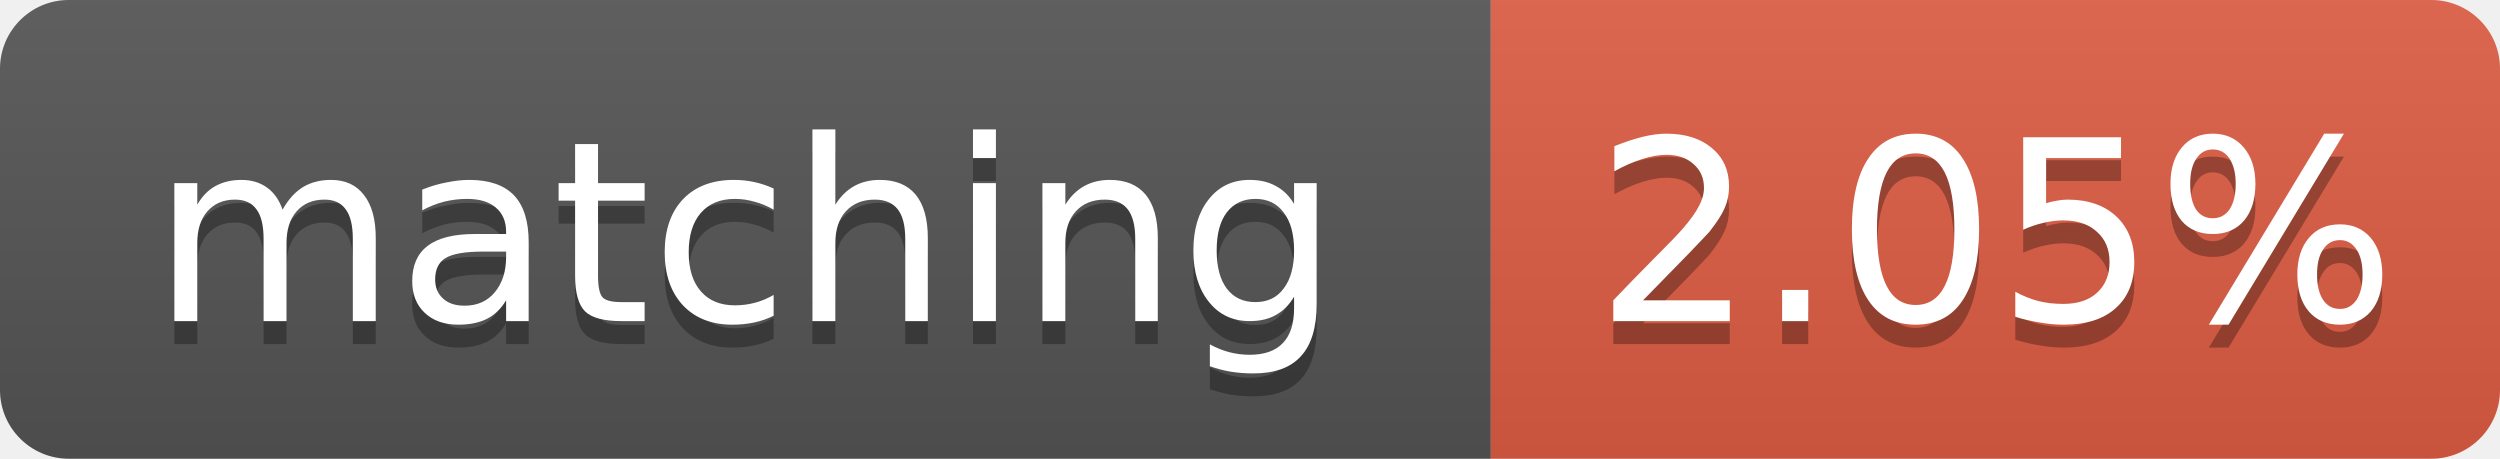
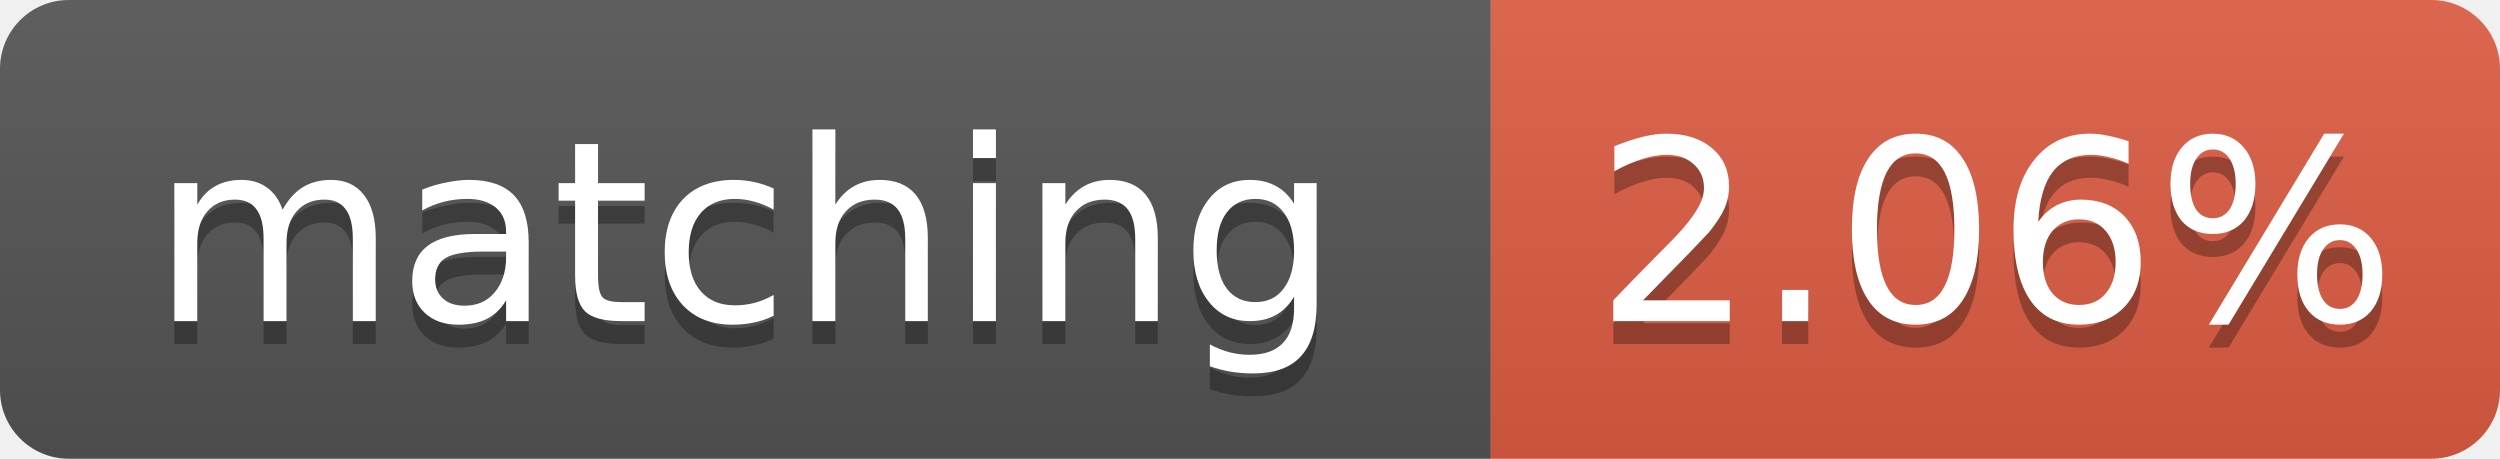
- <svg xmlns="http://www.w3.org/2000/svg" width="109" height="20" role="img" aria-label="matching: 2.05%">
+ <svg xmlns="http://www.w3.org/2000/svg" width="109" height="20" role="img" aria-label="matching: 2.06%">
  <linearGradient id="s" x2="0" y2="100%">
    <stop offset="0" stop-color="#bbb" stop-opacity=".1" />
    <stop offset="1" stop-opacity=".1" />
  </linearGradient>
  <clipPath id="r">
    <rect width="109" height="20" rx="3" fill="#fff" />
  </clipPath>
  <g clip-path="url(#r)">
    <rect width="65" height="20" fill="#555" />
    <rect x="65" width="44" height="20" fill="#e05d44" />
    <rect width="109" height="20" fill="url(#s)" />
  </g>
  <g fill="#fff" text-anchor="middle" font-family="Verdana,Geneva,DejaVu Sans,sans-serif" font-size="11">
    <text x="32.5" y="15" fill="#010101" fill-opacity=".3">matching</text>
    <text x="32.5" y="14">matching</text>
-     <text x="87.0" y="15" fill="#010101" fill-opacity=".3">2.05%</text>
-     <text x="87.0" y="14">2.05%</text>
+     <text x="87.0" y="15" fill="#010101" fill-opacity=".3">2.06%</text>
+     <text x="87.0" y="14">2.06%</text>
  </g>
</svg>
